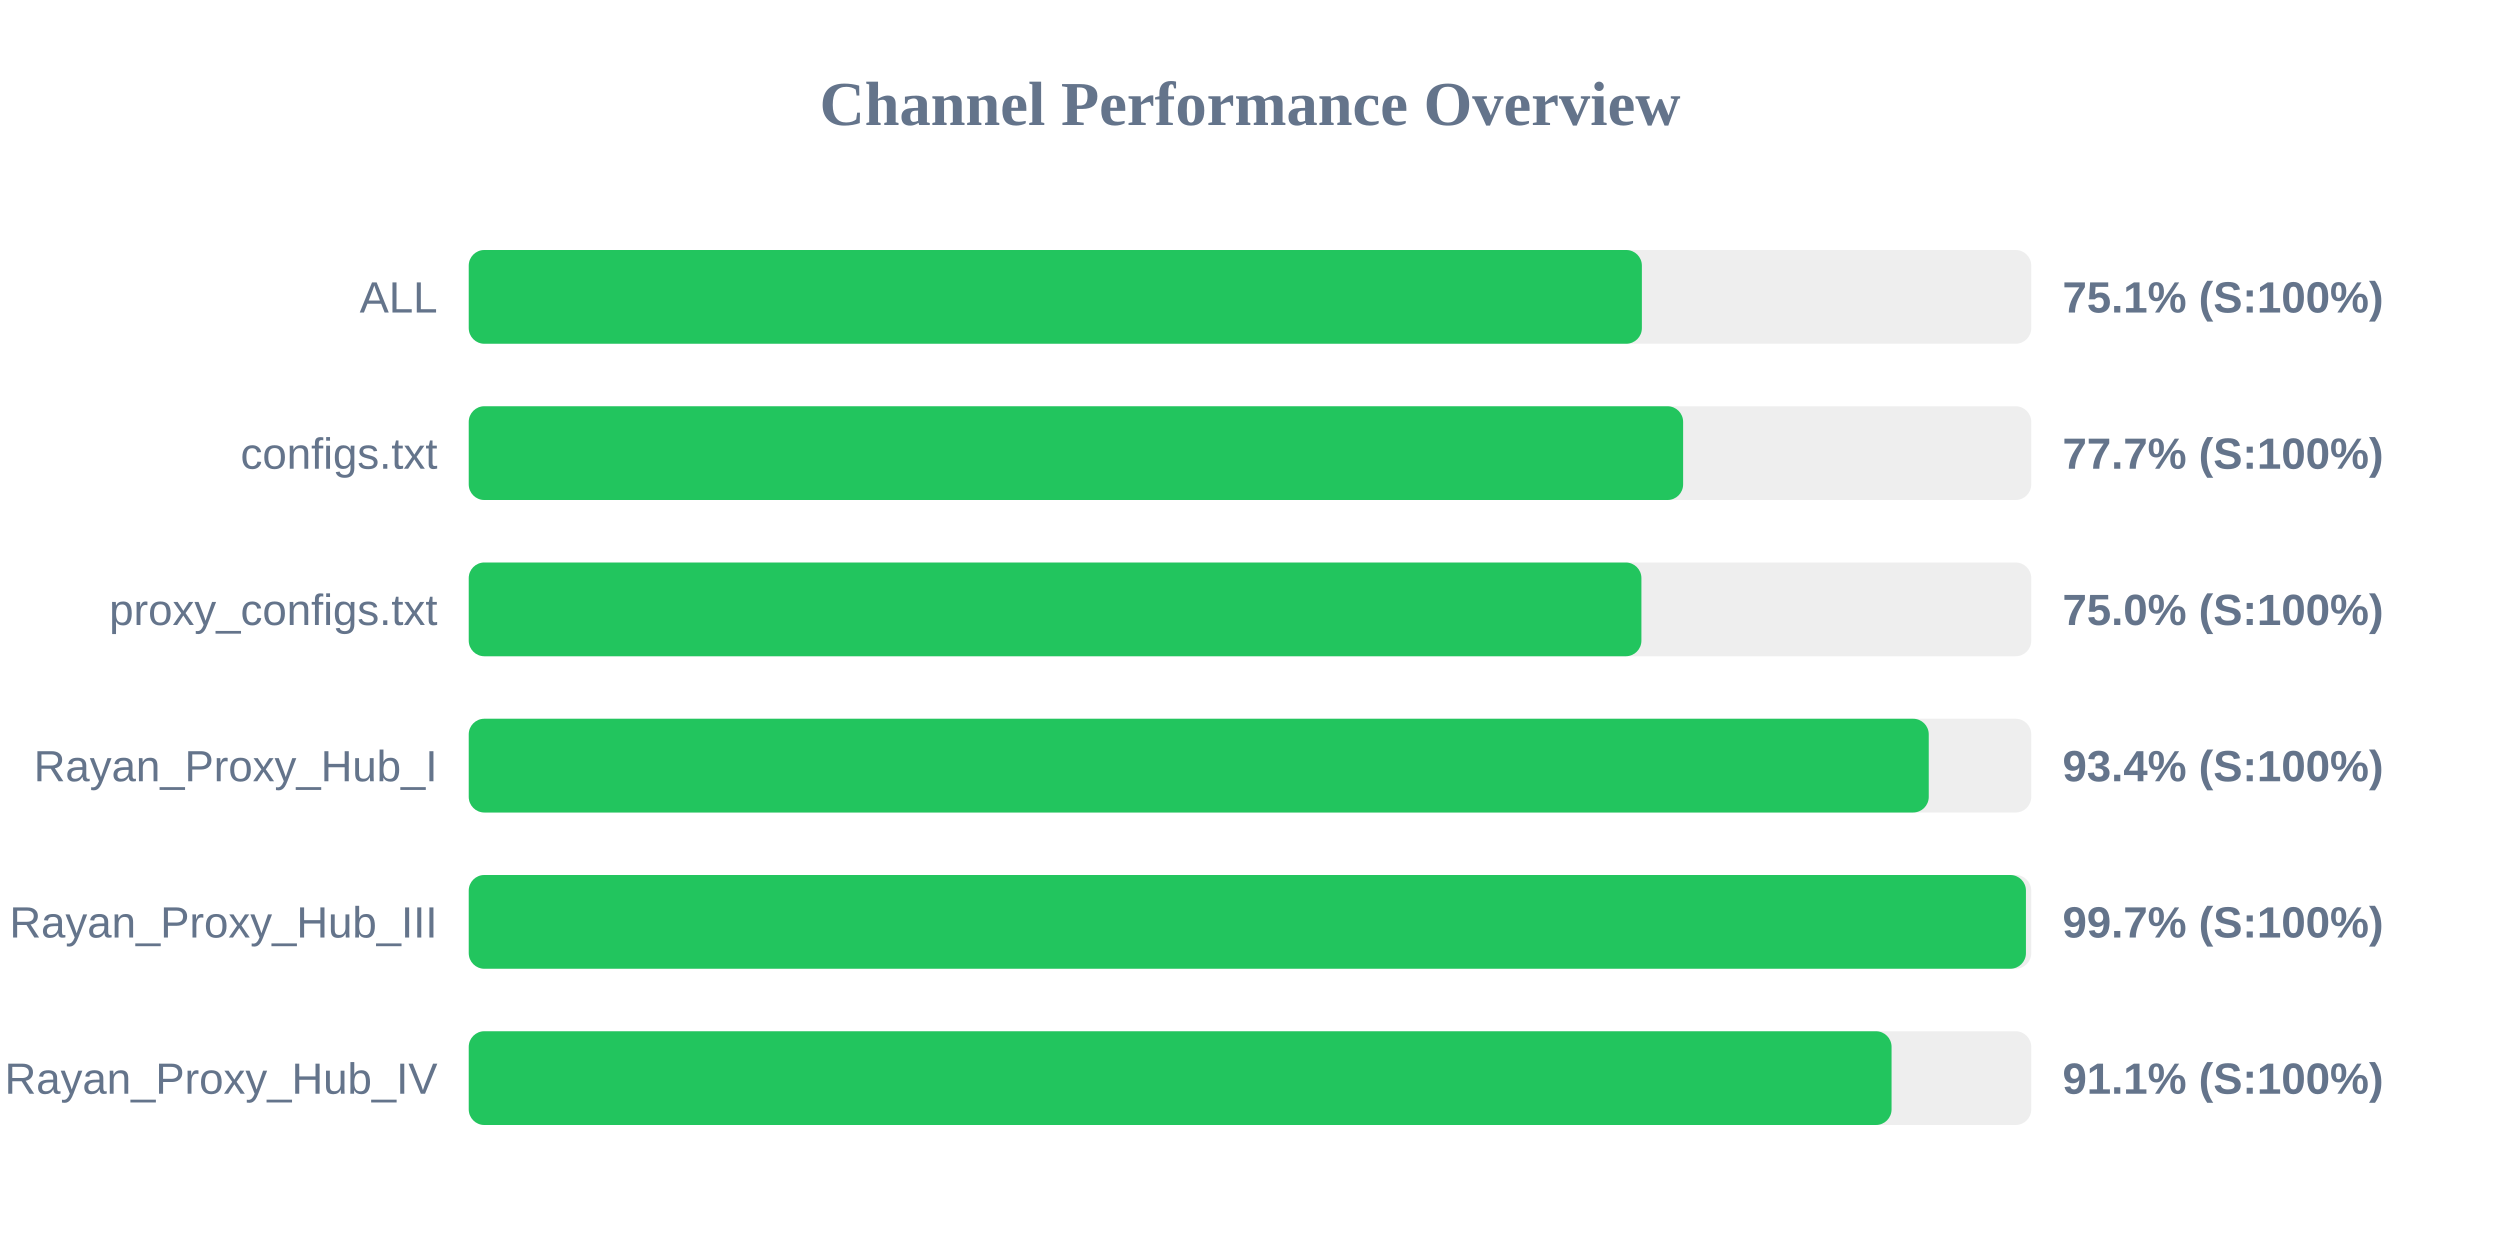
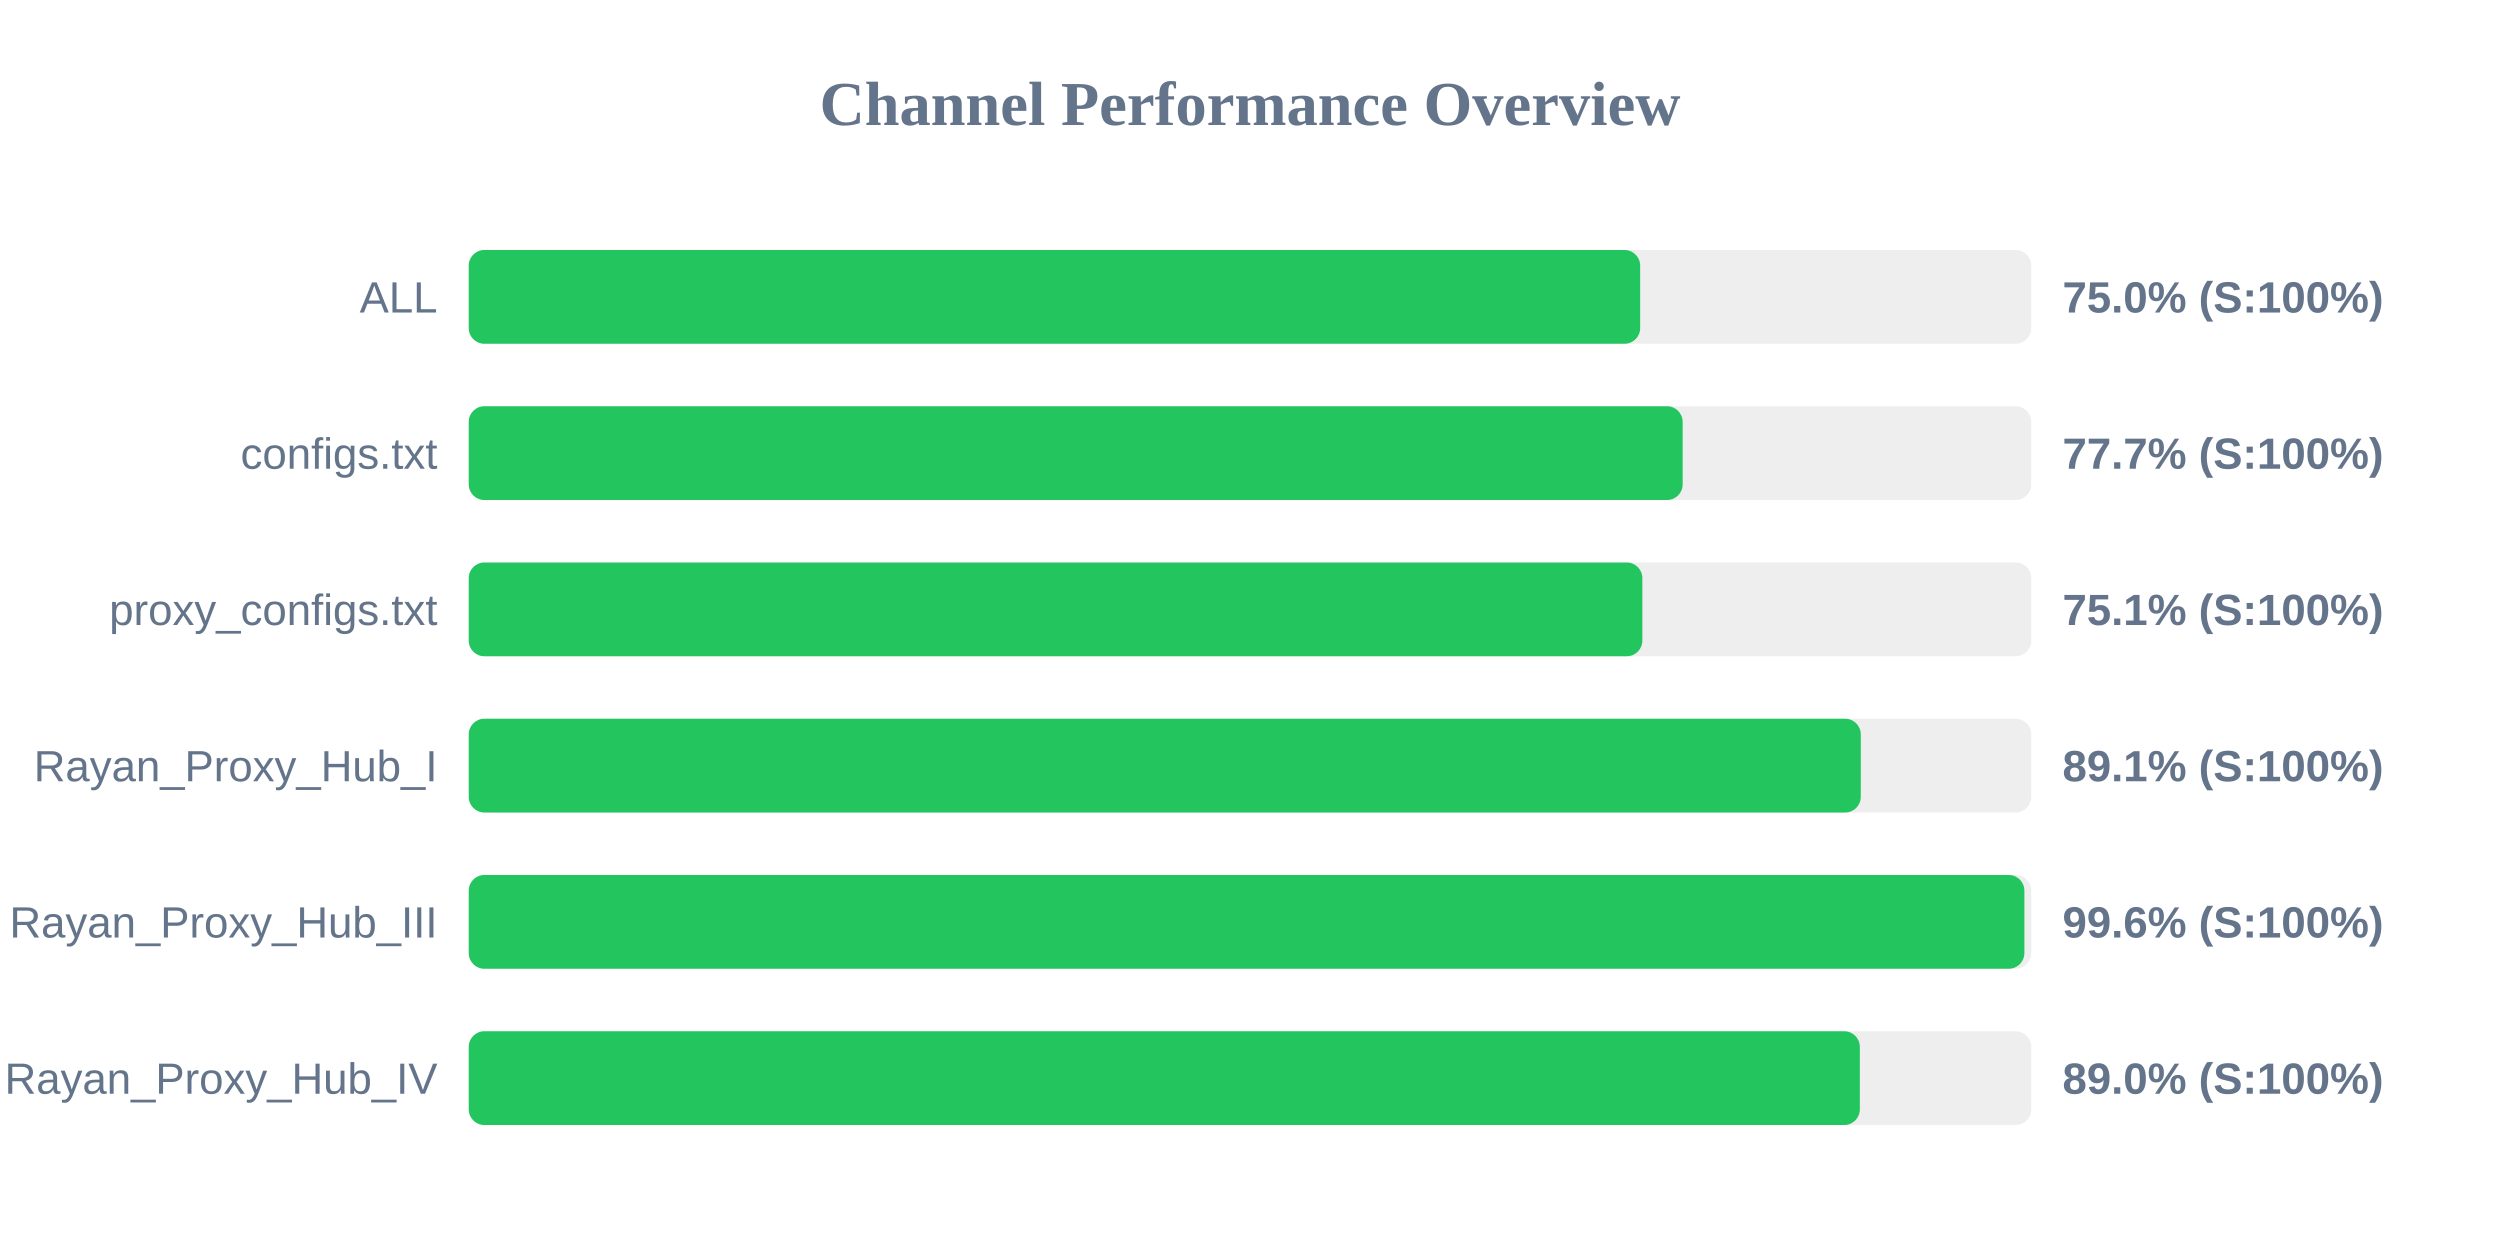
<svg xmlns="http://www.w3.org/2000/svg" width="800" height="400" version="1.1">
  <style>
        .row { font: 14px Arial; fill: #64748b; }
        .score { font: bold 14px Arial; fill: #64748b; }
    </style>
  <text x="400" y="40" text-anchor="middle" font-size="20px" font-weight="bold" fill="#64748b">Channel Performance Overview</text>
  <rect x="150" y="80" width="500" height="30" fill="#eee" rx="5" />
-   <rect x="150" y="80" width="375.4" height="30" fill="#22c55e" rx="5" />
+   <rect x="150" y="80" width="374.85" height="30" fill="#22c55e" rx="5" />
  <text x="140" y="100" text-anchor="end" class="row">ALL</text>
-   <text x="660" y="100" text-anchor="start" class="score">75.1% (S:100%)</text>
+   <text x="660" y="100" text-anchor="start" class="score">75.0% (S:100%)</text>
  <rect x="150" y="130" width="500" height="30" fill="#eee" rx="5" />
-   <rect x="150" y="130" width="388.6" height="30" fill="#22c55e" rx="5" />
+   <rect x="150" y="130" width="388.45" height="30" fill="#22c55e" rx="5" />
  <text x="140" y="150" text-anchor="end" class="row">configs.txt</text>
  <text x="660" y="150" text-anchor="start" class="score">77.7% (S:100%)</text>
  <rect x="150" y="180" width="500" height="30" fill="#eee" rx="5" />
-   <rect x="150" y="180" width="375.25" height="30" fill="#22c55e" rx="5" />
+   <rect x="150" y="180" width="375.55" height="30" fill="#22c55e" rx="5" />
  <text x="140" y="200" text-anchor="end" class="row">proxy_configs.txt</text>
-   <text x="660" y="200" text-anchor="start" class="score">75.0% (S:100%)</text>
+   <text x="660" y="200" text-anchor="start" class="score">75.1% (S:100%)</text>
  <rect x="150" y="230" width="500" height="30" fill="#eee" rx="5" />
-   <rect x="150" y="230" width="467.2" height="30" fill="#22c55e" rx="5" />
+   <rect x="150" y="230" width="445.45" height="30" fill="#22c55e" rx="5" />
  <text x="140" y="250" text-anchor="end" class="row">Rayan_Proxy_Hub_I</text>
-   <text x="660" y="250" text-anchor="start" class="score">93.4% (S:100%)</text>
+   <text x="660" y="250" text-anchor="start" class="score">89.1% (S:100%)</text>
  <rect x="150" y="280" width="500" height="30" fill="#eee" rx="5" />
-   <rect x="150" y="280" width="498.3" height="30" fill="#22c55e" rx="5" />
+   <rect x="150" y="280" width="497.8" height="30" fill="#22c55e" rx="5" />
  <text x="140" y="300" text-anchor="end" class="row">Rayan_Proxy_Hub_III</text>
-   <text x="660" y="300" text-anchor="start" class="score">99.7% (S:100%)</text>
+   <text x="660" y="300" text-anchor="start" class="score">99.6% (S:100%)</text>
  <rect x="150" y="330" width="500" height="30" fill="#eee" rx="5" />
-   <rect x="150" y="330" width="455.3" height="30" fill="#22c55e" rx="5" />
+   <rect x="150" y="330" width="445.15" height="30" fill="#22c55e" rx="5" />
  <text x="140" y="350" text-anchor="end" class="row">Rayan_Proxy_Hub_IV</text>
-   <text x="660" y="350" text-anchor="start" class="score">91.1% (S:100%)</text>
+   <text x="660" y="350" text-anchor="start" class="score">89.0% (S:100%)</text>
</svg>
